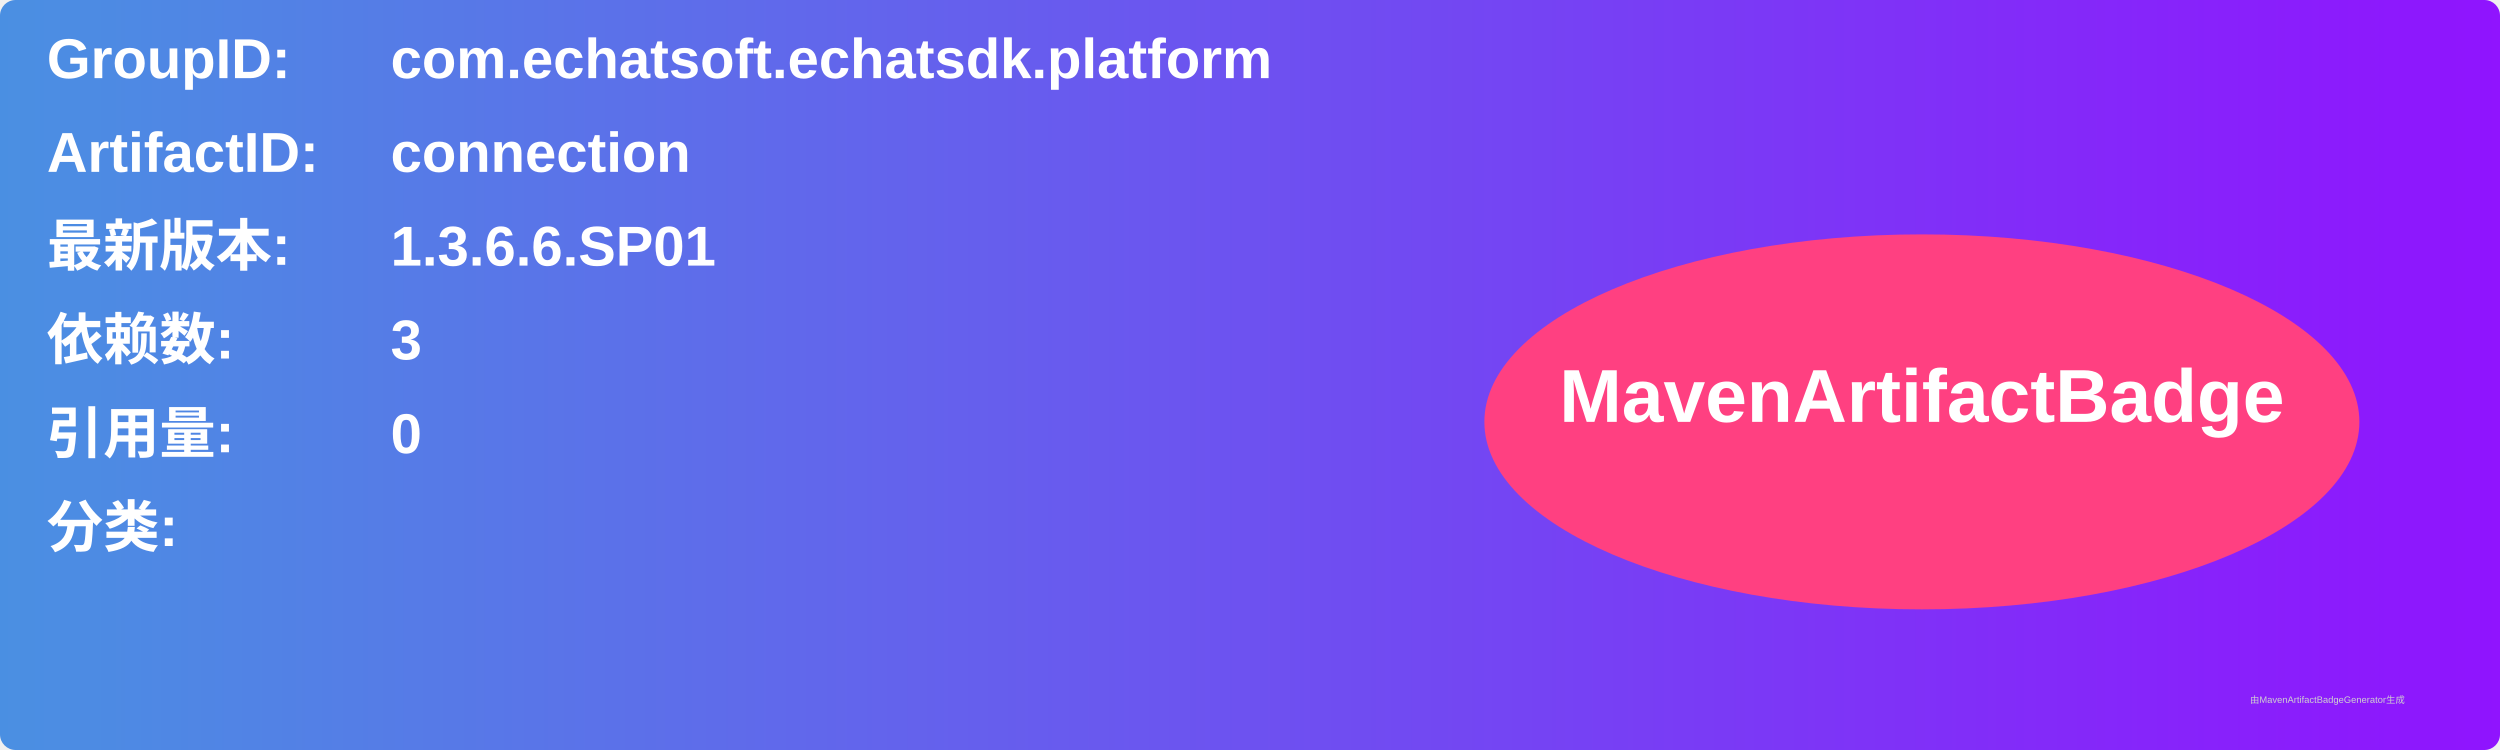
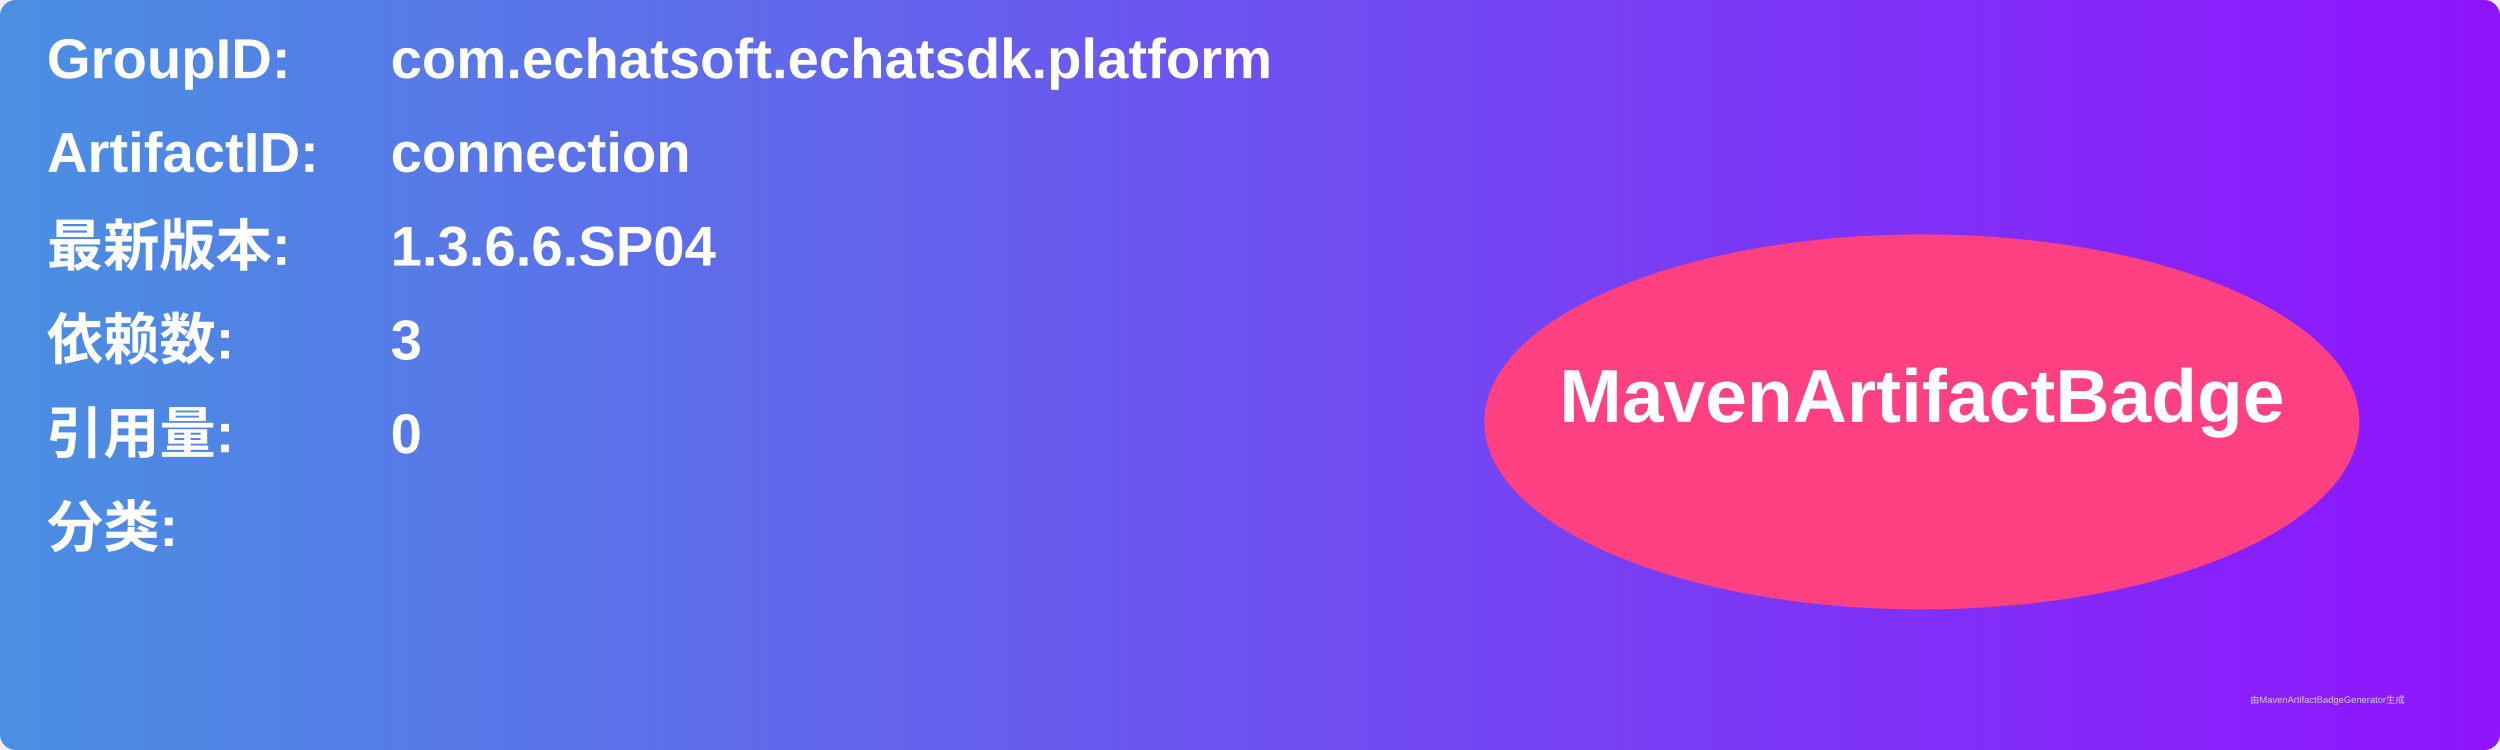
<svg xmlns="http://www.w3.org/2000/svg" width="800" height="240" viewBox="0 0 800 240">
  <linearGradient id="grad" x1="0%" y1="0%" x2="100%" y2="0%">
    <stop offset="0%" stop-color="#4a90e2" />
    <stop offset="100%" stop-color="#9013fe" />
  </linearGradient>
  <rect width="100%" height="100%" rx="5" ry="5" fill="url(#grad)" />
  <g transform="translate(15, 15)">
    <text x="0" y="10" font-family="Arial" font-size="18" fill="white" font-weight="bold" width="260">GroupID:</text>
    <text x="110" y="10" font-family="Arial" font-size="18" fill="white" font-weight="bold" width="460">com.echatsoft.echatsdk.platform</text>
    <text x="0" y="40" font-family="Arial" font-size="18" fill="white" font-weight="bold" width="260">ArtifactID:</text>
    <text x="110" y="40" font-family="Arial" font-size="18" fill="white" font-weight="bold" width="460">connection</text>
    <text x="0" y="70" font-family="Arial" font-size="18" fill="white" font-weight="bold">最新版本:</text>
    <text x="110" y="70" font-family="Arial" font-size="18" fill="white" font-weight="bold">
-       <tspan font-weight="bold">1.3.6.6.SP01</tspan>
+       <tspan font-weight="bold">1.3.6.6.SP04</tspan>
    </text>
    <text x="0" y="100" font-family="Arial" font-size="18" fill="white" font-weight="bold">依赖数: </text>
    <text x="110" y="100" font-family="Arial" font-size="18" fill="white">
      <tspan font-weight="bold">3</tspan>
    </text>
    <text x="0" y="130" font-family="Arial" font-size="18" fill="white" font-weight="bold">引用量: </text>
    <text x="110" y="130" font-family="Arial" font-size="18" fill="white">
      <tspan font-weight="bold">0</tspan>
    </text>
    <text x="0" y="160" font-family="Arial" font-size="18" fill="white" font-weight="bold">分类:</text>
    <text x="10" y="190" font-family="Arial" font-size="10" fill="white">
      <tspan font-weight="bold" />
    </text>
    <ellipse cx="600" cy="120" rx="140" ry="60" fill="#ff4081" />
    <text x="600" y="120" text-anchor="middle" font-family="Arial" font-size="24" fill="white" font-weight="bold">MavenArtifactBadge</text>
  </g>
  <text x="720" y="225" font-family="Arial" font-size="3" fill="#d0d0d0">由MavenArtifactBadgeGenerator生成</text>
</svg>
